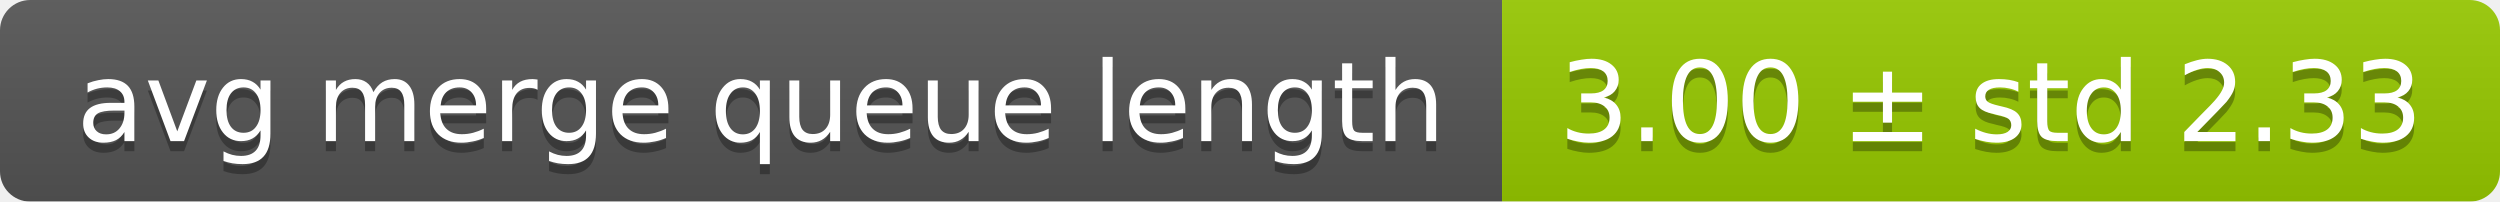
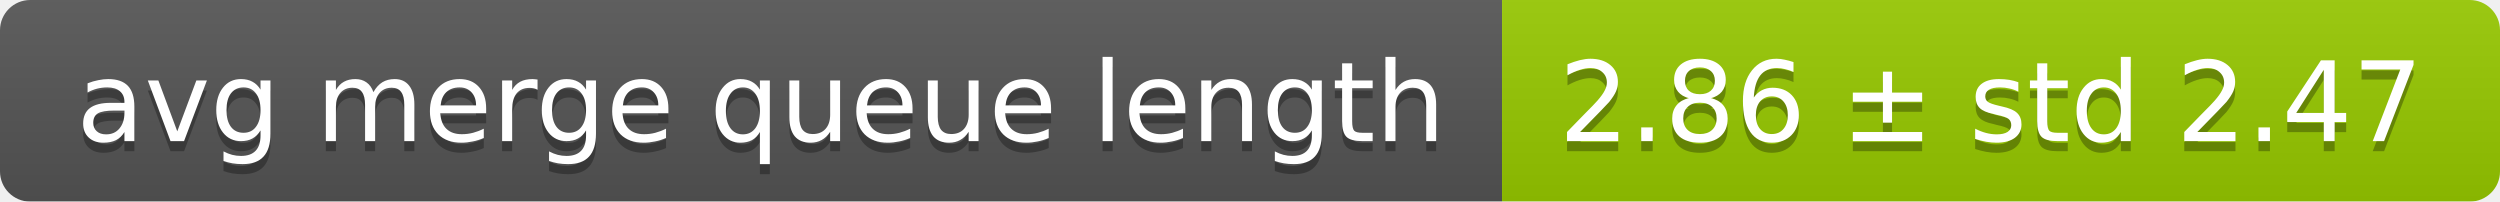
<svg xmlns="http://www.w3.org/2000/svg" width="248" height="20">
  <linearGradient id="smooth" x2="0" y2="100%">
    <stop offset="0" stop-color="#bbb" stop-opacity=".1" />
    <stop offset="1" stop-opacity=".1" />
  </linearGradient>
  <mask id="round">
    <rect width="248" height="20" rx="3" fill="#fff" />
  </mask>
  <g mask="url(#round)">
    <rect width="149" height="20" fill="#555" />
    <rect x="149" width="99" height="20" fill="#97ca00" />
    <rect width="248" height="20" fill="url(#smooth)" />
  </g>
  <g fill="#fff" text-anchor="middle" font-family="DejaVu Sans,Verdana,Geneva,sans-serif" font-size="11">
    <text x="75.5" y="15" fill="#010101" fill-opacity=".3">avg merge queue length</text>
    <text x="75.5" y="14">avg merge queue length</text>
-     <text x="197.5" y="15" fill="#010101" fill-opacity=".3">3.00 ± std 2.33</text>
-     <text x="197.5" y="14">3.00 ± std 2.33</text>
+     <text x="197.5" y="15" fill="#010101" fill-opacity=".3">2.86 ± std 2.47</text>
+     <text x="197.5" y="14">2.86 ± std 2.47</text>
  </g>
</svg>
